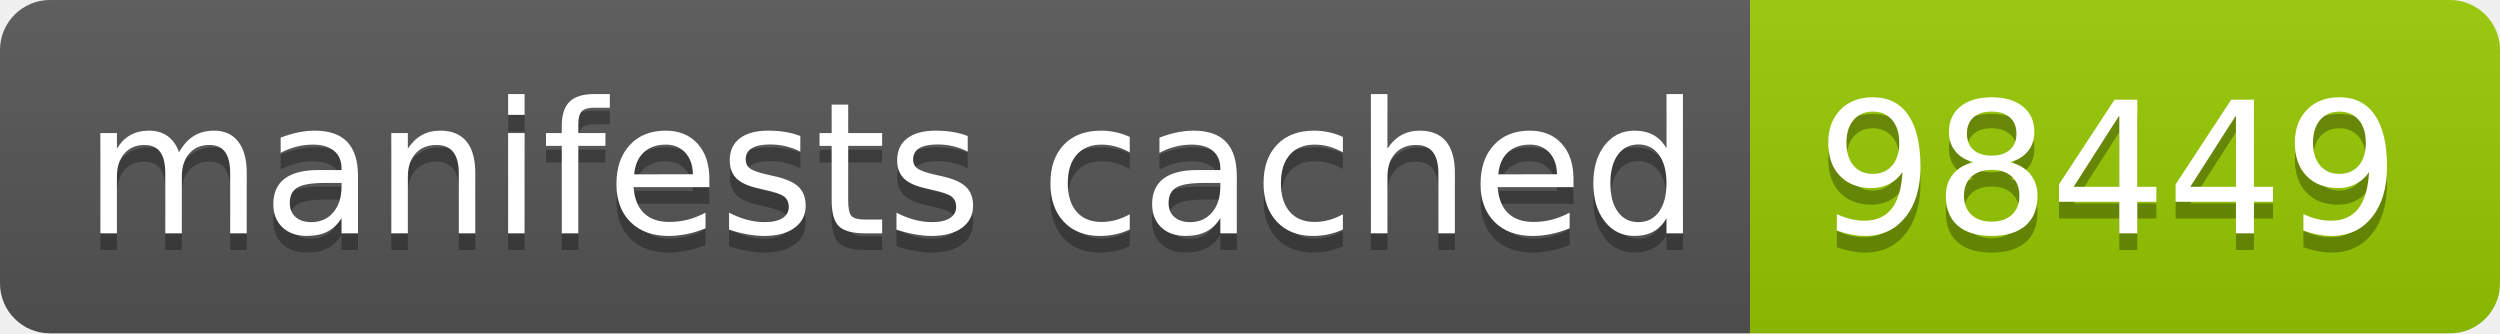
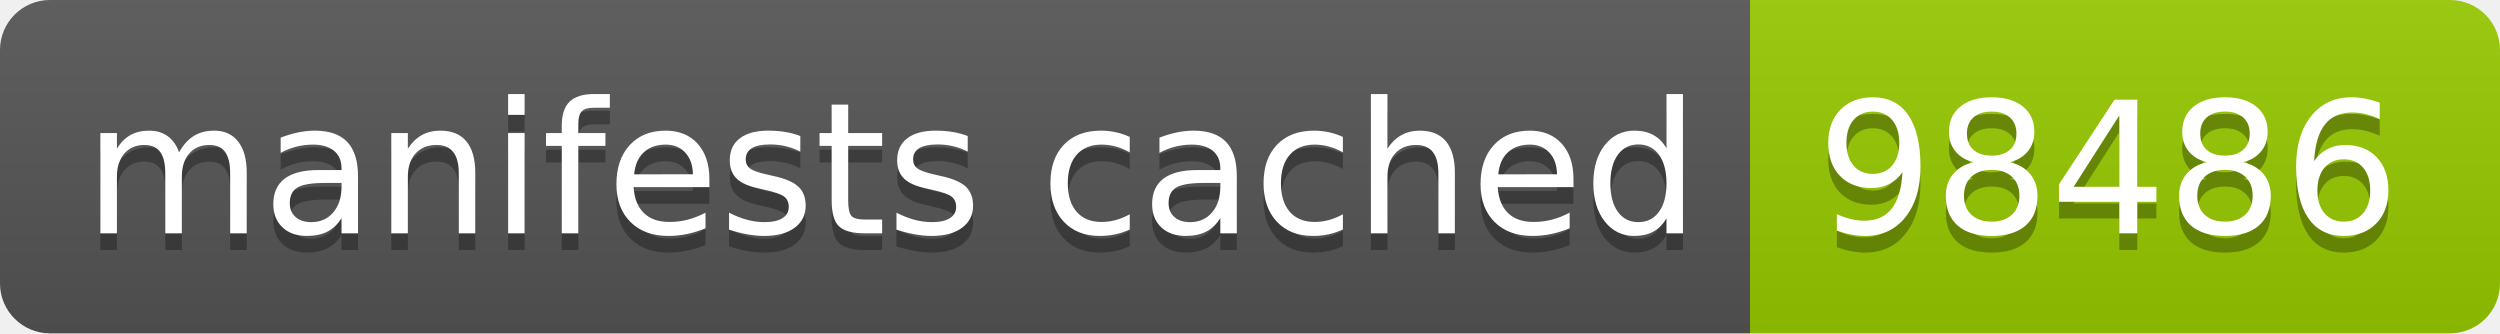
- <svg xmlns="http://www.w3.org/2000/svg" width="150" height="20" role="img" aria-label="manifests cached: 98449">
+ <svg xmlns="http://www.w3.org/2000/svg" width="150" height="20" role="img" aria-label="manifests cached: 98486">
  <linearGradient id="s" x2="0" y2="100%">
    <stop offset="0" stop-color="#bbb" stop-opacity=".1" />
    <stop offset="1" stop-opacity=".1" />
  </linearGradient>
  <clipPath id="r">
    <rect width="150" height="20" rx="3" fill="#fff" />
  </clipPath>
  <g clip-path="url(#r)">
    <rect width="105" height="20" fill="#555" />
    <rect x="105" width="45" height="20" fill="#97ca00" />
    <rect width="150" height="20" fill="url(#s)" />
  </g>
  <g fill="#fff" text-anchor="middle" font-family="Verdana,Geneva,DejaVu Sans,sans-serif" text-rendering="geometricPrecision" font-size="110">
    <text aria-hidden="true" x="535" y="150" fill="#010101" fill-opacity=".3" transform="scale(.1)" textLength="950">manifests cached</text>
    <text x="535" y="140" transform="scale(.1)" fill="#fff" textLength="950">manifests cached</text>
-     <text aria-hidden="true" x="1265" y="150" fill="#010101" fill-opacity=".3" transform="scale(.1)" textLength="350">98449</text>
-     <text x="1265" y="140" transform="scale(.1)" fill="#fff" textLength="350">98449</text>
+     <text aria-hidden="true" x="1265" y="150" fill="#010101" fill-opacity=".3" transform="scale(.1)" textLength="350">98486</text>
+     <text x="1265" y="140" transform="scale(.1)" fill="#fff" textLength="350">98486</text>
  </g>
</svg>
